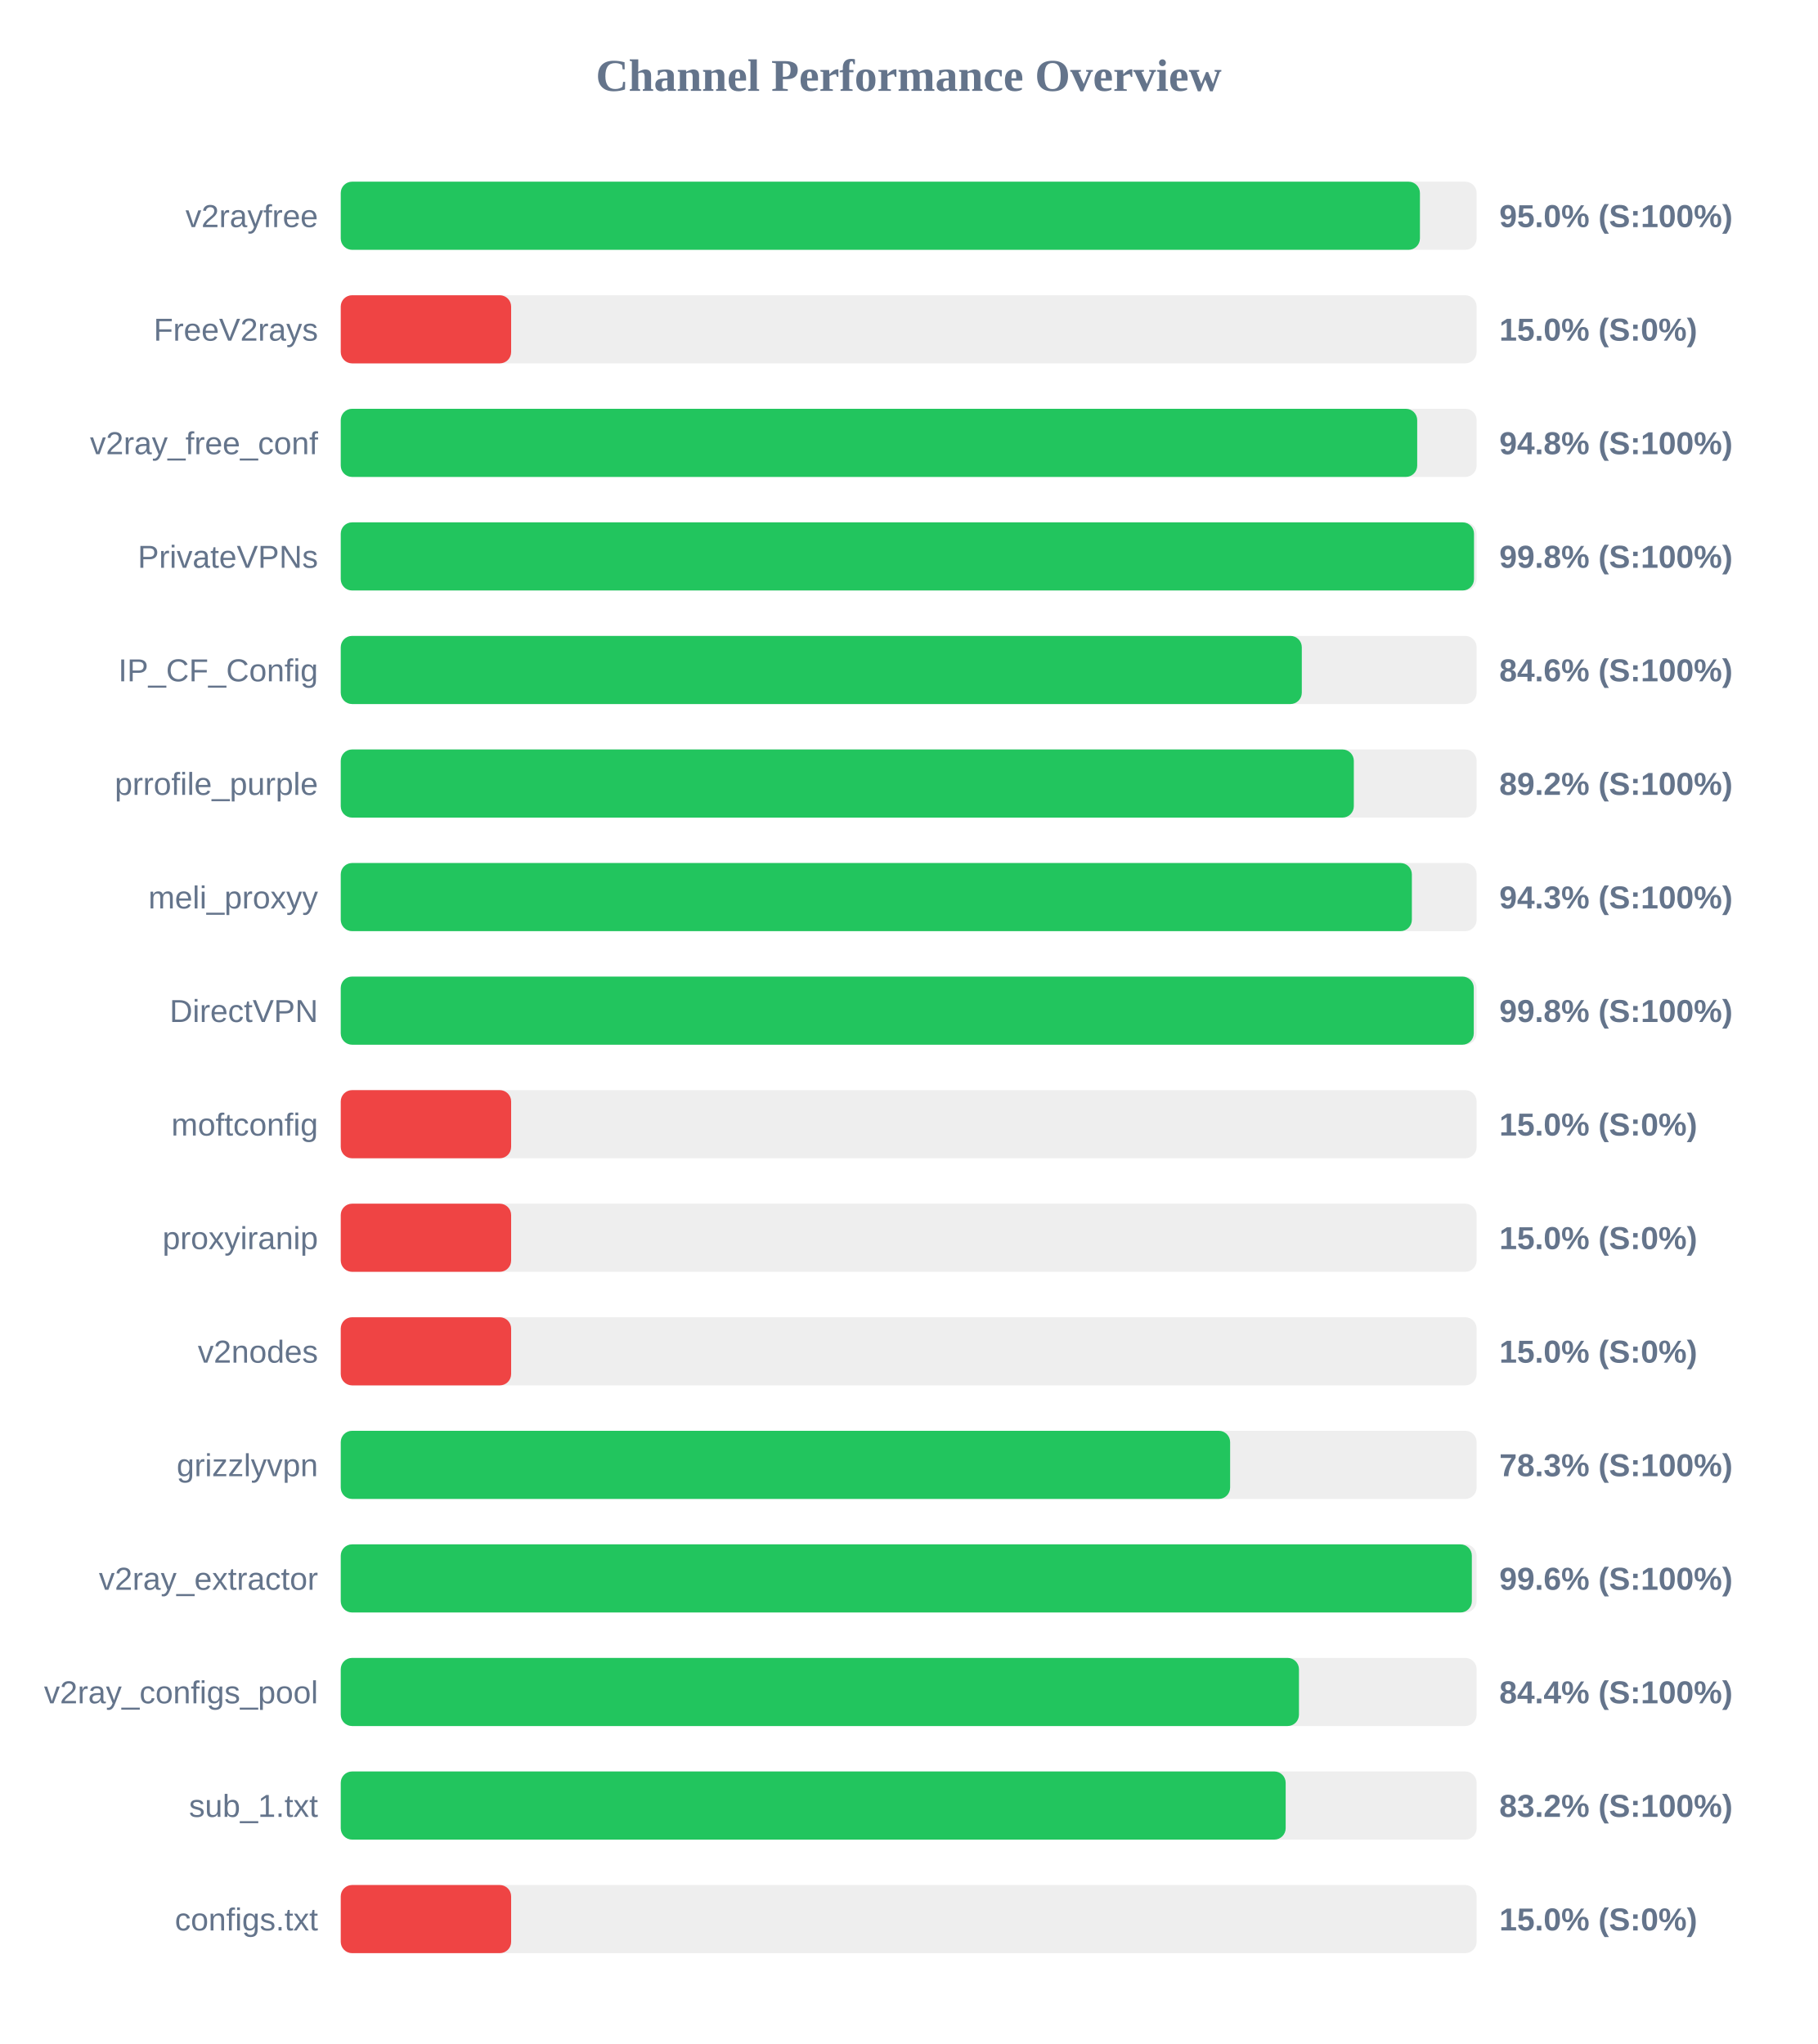
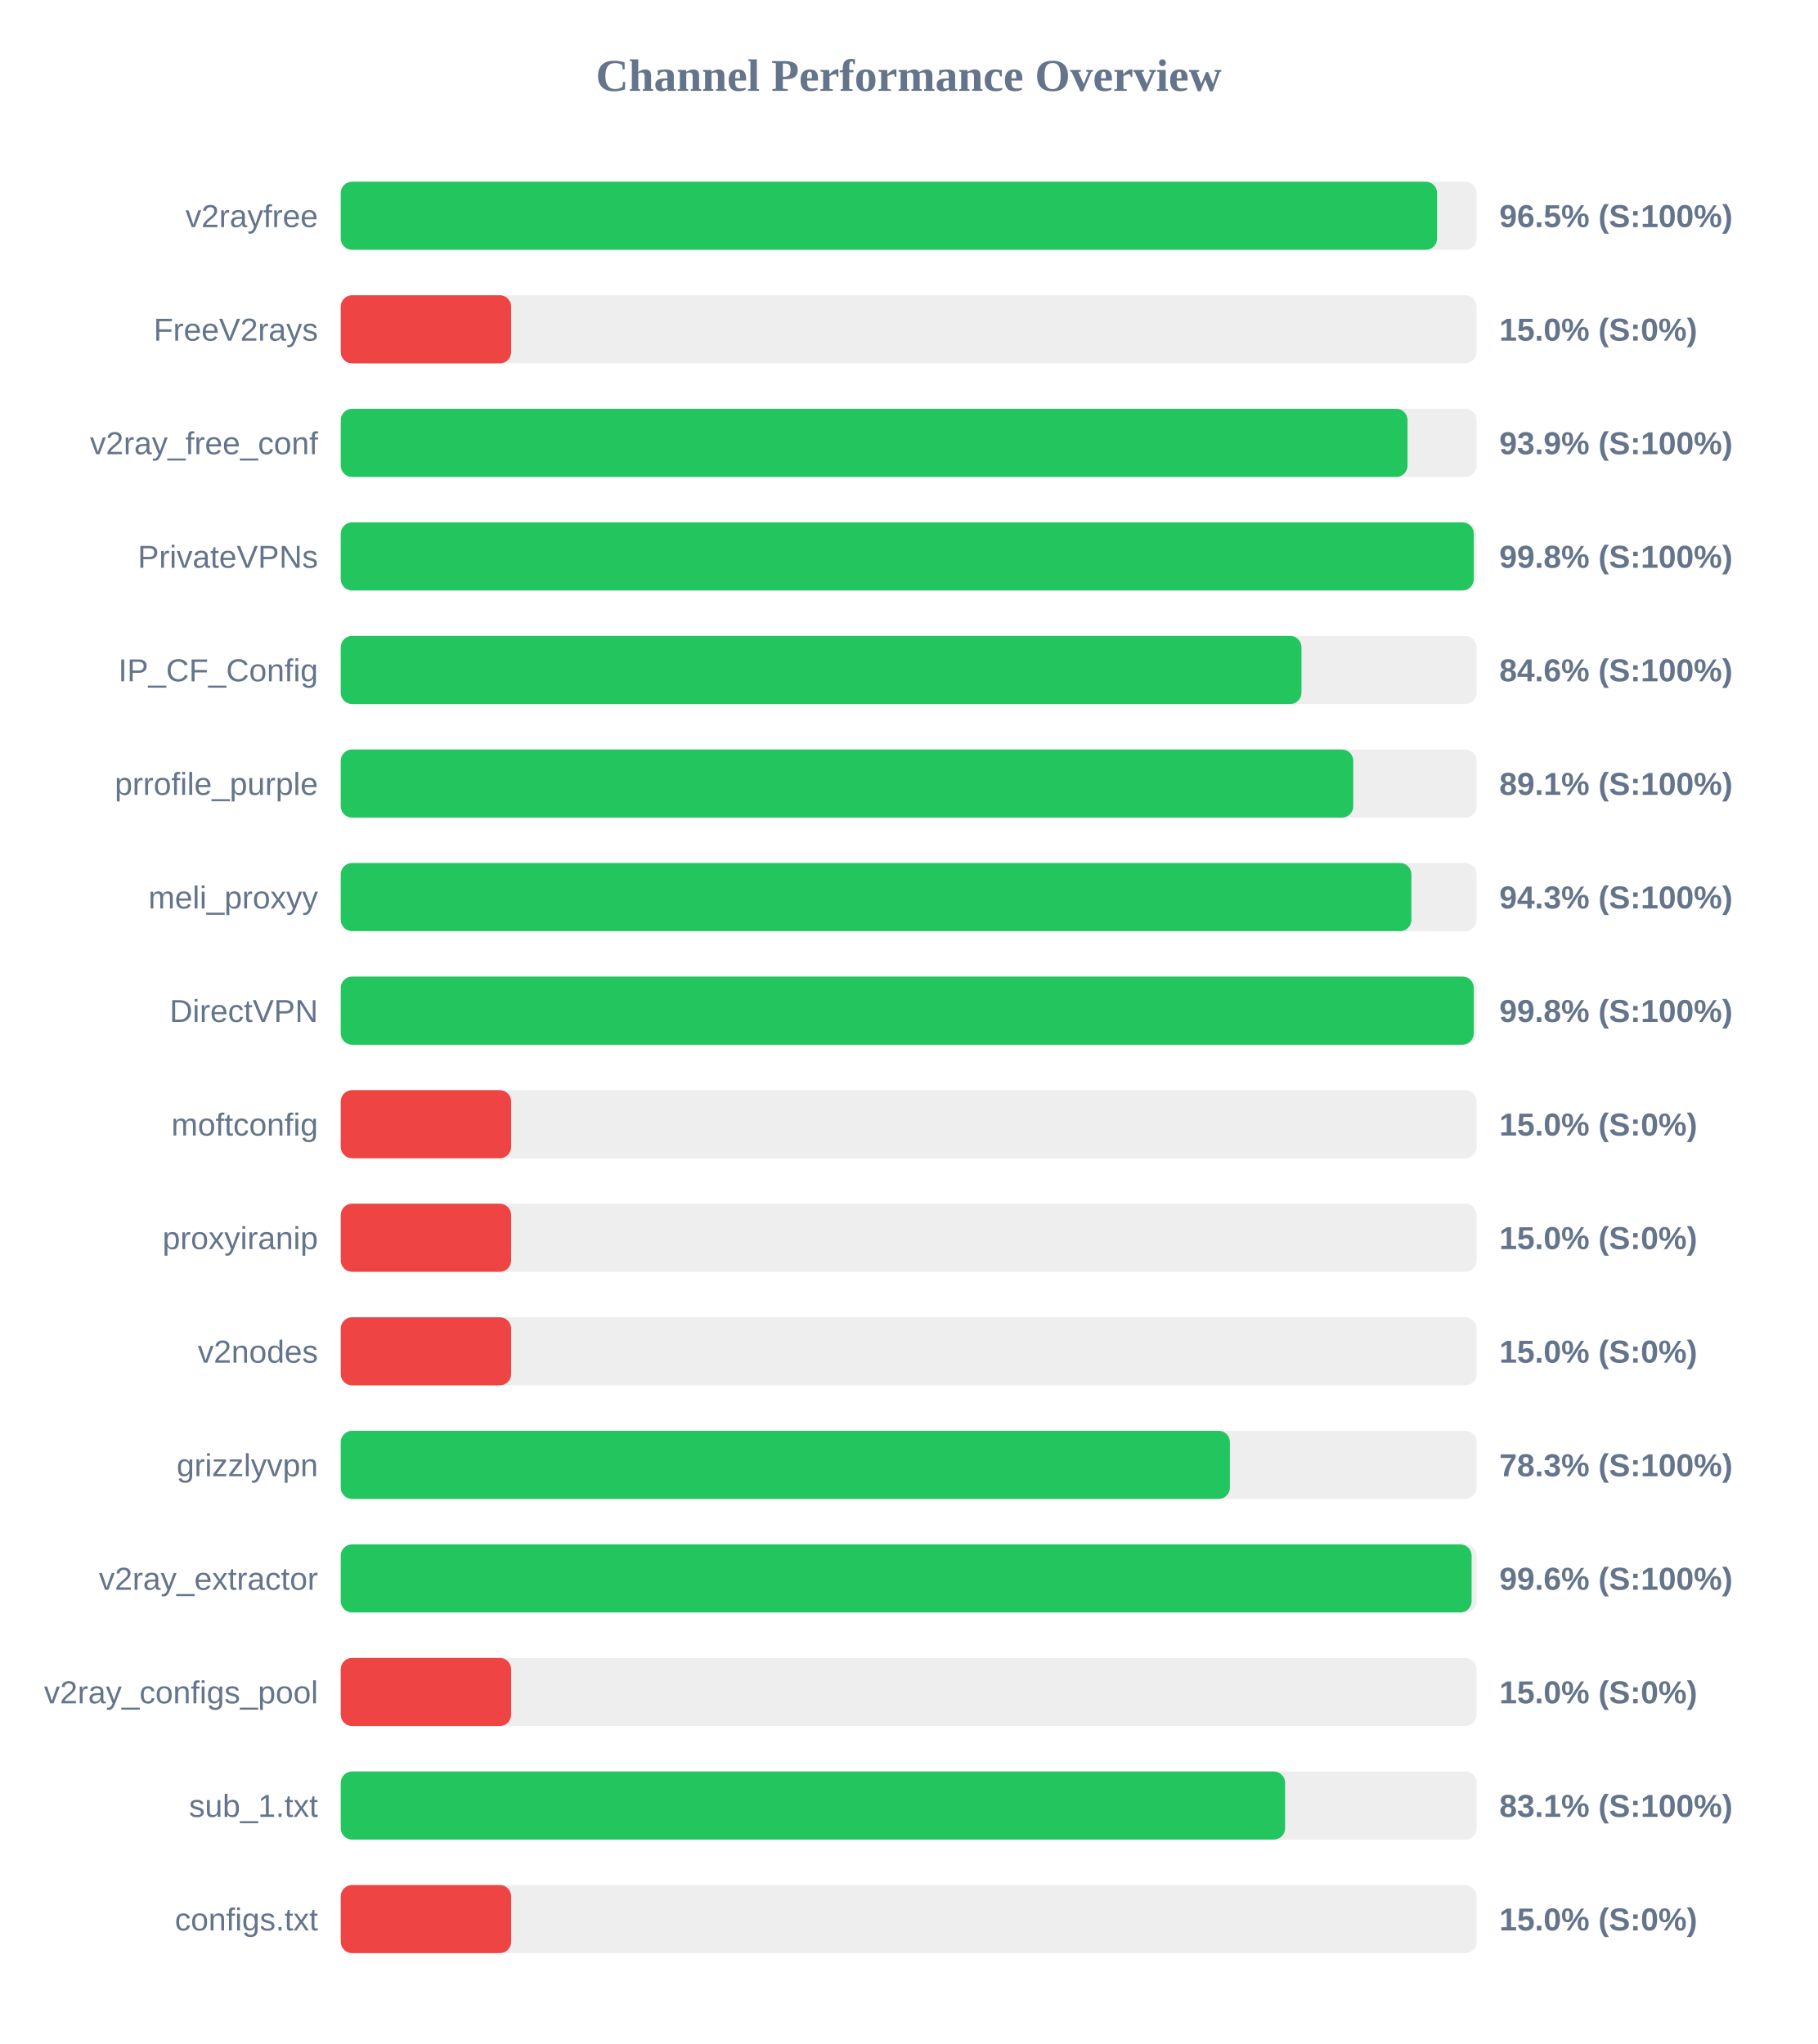
<svg xmlns="http://www.w3.org/2000/svg" width="800" height="900" version="1.1">
  <style>
        .row { font: 14px Arial; fill: #64748b; }
        .score { font: bold 14px Arial; fill: #64748b; }
    </style>
  <text x="400" y="40" text-anchor="middle" font-size="20px" font-weight="bold" fill="#64748b">Channel Performance Overview</text>
  <rect x="150" y="80" width="500" height="30" fill="#eee" rx="5" />
-   <rect x="150" y="80" width="475.05" height="30" fill="#22c55e" rx="5" />
+   <rect x="150" y="80" width="482.6" height="30" fill="#22c55e" rx="5" />
  <text x="140" y="100" text-anchor="end" class="row">v2rayfree</text>
-   <text x="660" y="100" text-anchor="start" class="score">95.0% (S:100%)</text>
+   <text x="660" y="100" text-anchor="start" class="score">96.5% (S:100%)</text>
  <rect x="150" y="130" width="500" height="30" fill="#eee" rx="5" />
  <rect x="150" y="130" width="75.0" height="30" fill="#ef4444" rx="5" />
  <text x="140" y="150" text-anchor="end" class="row">FreeV2rays</text>
  <text x="660" y="150" text-anchor="start" class="score">15.0% (S:0%)</text>
  <rect x="150" y="180" width="500" height="30" fill="#eee" rx="5" />
-   <rect x="150" y="180" width="473.85" height="30" fill="#22c55e" rx="5" />
+   <rect x="150" y="180" width="469.6" height="30" fill="#22c55e" rx="5" />
  <text x="140" y="200" text-anchor="end" class="row">v2ray_free_conf</text>
-   <text x="660" y="200" text-anchor="start" class="score">94.8% (S:100%)</text>
+   <text x="660" y="200" text-anchor="start" class="score">93.9% (S:100%)</text>
  <rect x="150" y="230" width="500" height="30" fill="#eee" rx="5" />
-   <rect x="150" y="230" width="498.85" height="30" fill="#22c55e" rx="5" />
+   <rect x="150" y="230" width="498.75" height="30" fill="#22c55e" rx="5" />
  <text x="140" y="250" text-anchor="end" class="row">PrivateVPNs</text>
  <text x="660" y="250" text-anchor="start" class="score">99.8% (S:100%)</text>
  <rect x="150" y="280" width="500" height="30" fill="#eee" rx="5" />
-   <rect x="150" y="280" width="423.05" height="30" fill="#22c55e" rx="5" />
+   <rect x="150" y="280" width="422.9" height="30" fill="#22c55e" rx="5" />
  <text x="140" y="300" text-anchor="end" class="row">IP_CF_Config</text>
  <text x="660" y="300" text-anchor="start" class="score">84.6% (S:100%)</text>
  <rect x="150" y="330" width="500" height="30" fill="#eee" rx="5" />
-   <rect x="150" y="330" width="445.95" height="30" fill="#22c55e" rx="5" />
+   <rect x="150" y="330" width="445.7" height="30" fill="#22c55e" rx="5" />
  <text x="140" y="350" text-anchor="end" class="row">prrofile_purple</text>
-   <text x="660" y="350" text-anchor="start" class="score">89.2% (S:100%)</text>
+   <text x="660" y="350" text-anchor="start" class="score">89.1% (S:100%)</text>
  <rect x="150" y="380" width="500" height="30" fill="#eee" rx="5" />
-   <rect x="150" y="380" width="471.5" height="30" fill="#22c55e" rx="5" />
+   <rect x="150" y="380" width="471.3" height="30" fill="#22c55e" rx="5" />
  <text x="140" y="400" text-anchor="end" class="row">meli_proxyy</text>
  <text x="660" y="400" text-anchor="start" class="score">94.3% (S:100%)</text>
  <rect x="150" y="430" width="500" height="30" fill="#eee" rx="5" />
  <rect x="150" y="430" width="498.75" height="30" fill="#22c55e" rx="5" />
  <text x="140" y="450" text-anchor="end" class="row">DirectVPN</text>
  <text x="660" y="450" text-anchor="start" class="score">99.8% (S:100%)</text>
  <rect x="150" y="480" width="500" height="30" fill="#eee" rx="5" />
  <rect x="150" y="480" width="75.0" height="30" fill="#ef4444" rx="5" />
  <text x="140" y="500" text-anchor="end" class="row">moftconfig</text>
  <text x="660" y="500" text-anchor="start" class="score">15.0% (S:0%)</text>
  <rect x="150" y="530" width="500" height="30" fill="#eee" rx="5" />
  <rect x="150" y="530" width="75.0" height="30" fill="#ef4444" rx="5" />
  <text x="140" y="550" text-anchor="end" class="row">proxyiranip</text>
  <text x="660" y="550" text-anchor="start" class="score">15.0% (S:0%)</text>
  <rect x="150" y="580" width="500" height="30" fill="#eee" rx="5" />
  <rect x="150" y="580" width="75.0" height="30" fill="#ef4444" rx="5" />
  <text x="140" y="600" text-anchor="end" class="row">v2nodes</text>
  <text x="660" y="600" text-anchor="start" class="score">15.0% (S:0%)</text>
  <rect x="150" y="630" width="500" height="30" fill="#eee" rx="5" />
-   <rect x="150" y="630" width="391.5" height="30" fill="#22c55e" rx="5" />
+   <rect x="150" y="630" width="391.4" height="30" fill="#22c55e" rx="5" />
  <text x="140" y="650" text-anchor="end" class="row">grizzlyvpn</text>
  <text x="660" y="650" text-anchor="start" class="score">78.3% (S:100%)</text>
  <rect x="150" y="680" width="500" height="30" fill="#eee" rx="5" />
-   <rect x="150" y="680" width="497.9" height="30" fill="#22c55e" rx="5" />
+   <rect x="150" y="680" width="497.8" height="30" fill="#22c55e" rx="5" />
  <text x="140" y="700" text-anchor="end" class="row">v2ray_extractor</text>
  <text x="660" y="700" text-anchor="start" class="score">99.6% (S:100%)</text>
  <rect x="150" y="730" width="500" height="30" fill="#eee" rx="5" />
-   <rect x="150" y="730" width="421.8" height="30" fill="#22c55e" rx="5" />
+   <rect x="150" y="730" width="75.0" height="30" fill="#ef4444" rx="5" />
  <text x="140" y="750" text-anchor="end" class="row">v2ray_configs_pool</text>
-   <text x="660" y="750" text-anchor="start" class="score">84.4% (S:100%)</text>
+   <text x="660" y="750" text-anchor="start" class="score">15.0% (S:0%)</text>
  <rect x="150" y="780" width="500" height="30" fill="#eee" rx="5" />
-   <rect x="150" y="780" width="415.95" height="30" fill="#22c55e" rx="5" />
+   <rect x="150" y="780" width="415.7" height="30" fill="#22c55e" rx="5" />
  <text x="140" y="800" text-anchor="end" class="row">sub_1.txt</text>
-   <text x="660" y="800" text-anchor="start" class="score">83.2% (S:100%)</text>
+   <text x="660" y="800" text-anchor="start" class="score">83.1% (S:100%)</text>
  <rect x="150" y="830" width="500" height="30" fill="#eee" rx="5" />
  <rect x="150" y="830" width="75.0" height="30" fill="#ef4444" rx="5" />
  <text x="140" y="850" text-anchor="end" class="row">configs.txt</text>
  <text x="660" y="850" text-anchor="start" class="score">15.0% (S:0%)</text>
</svg>
